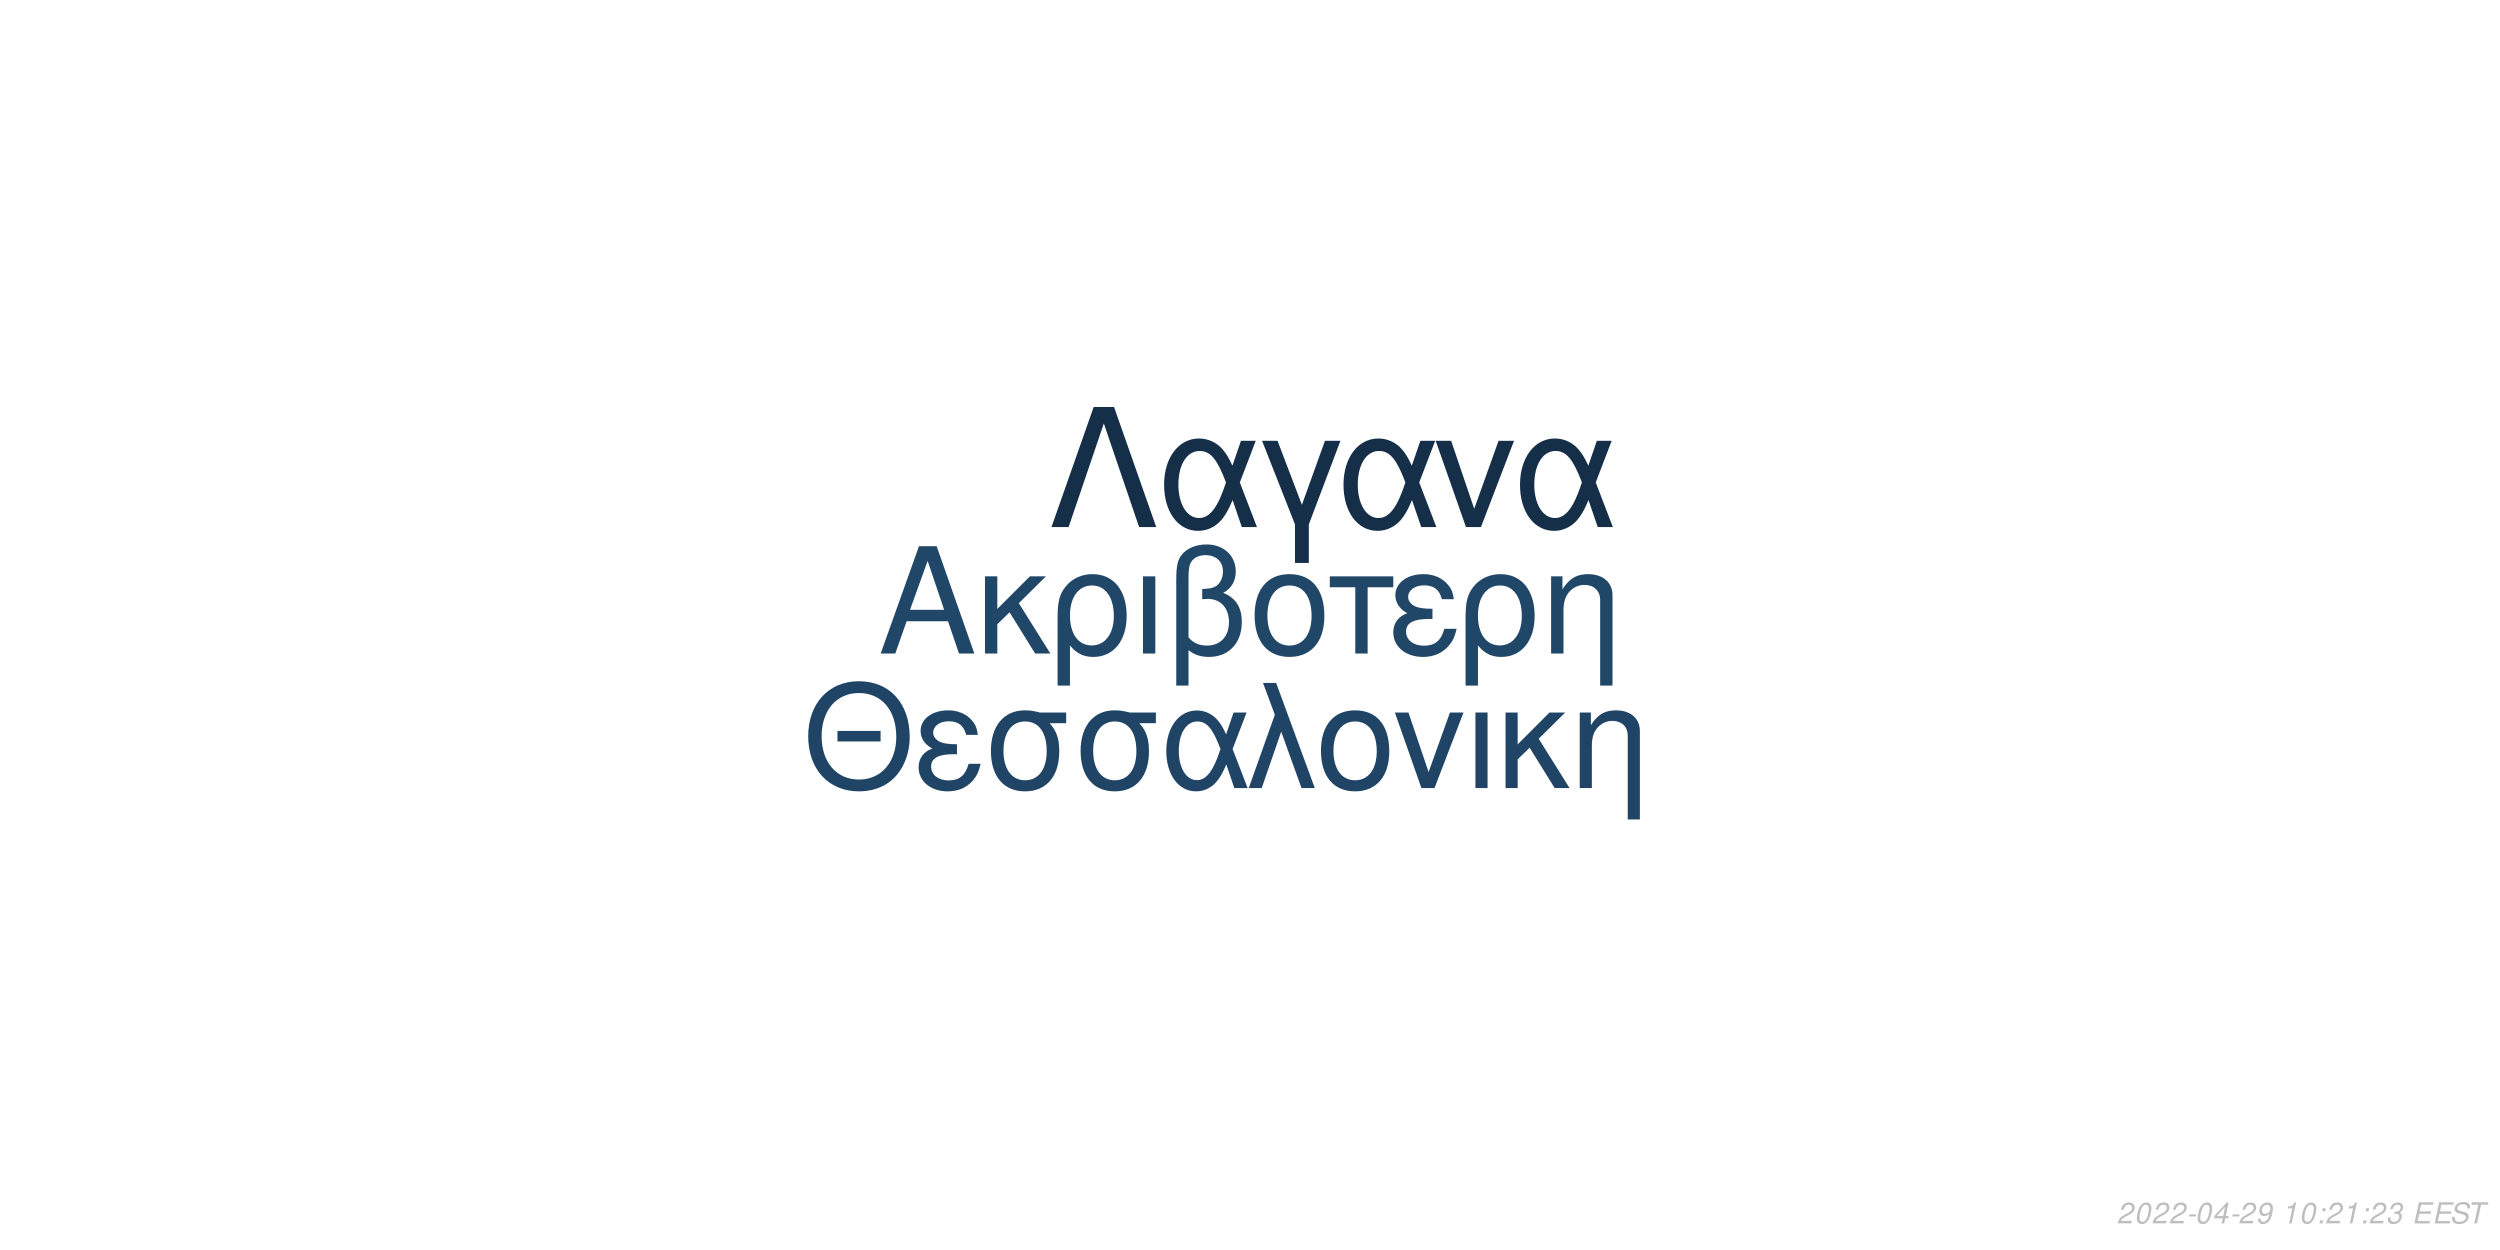
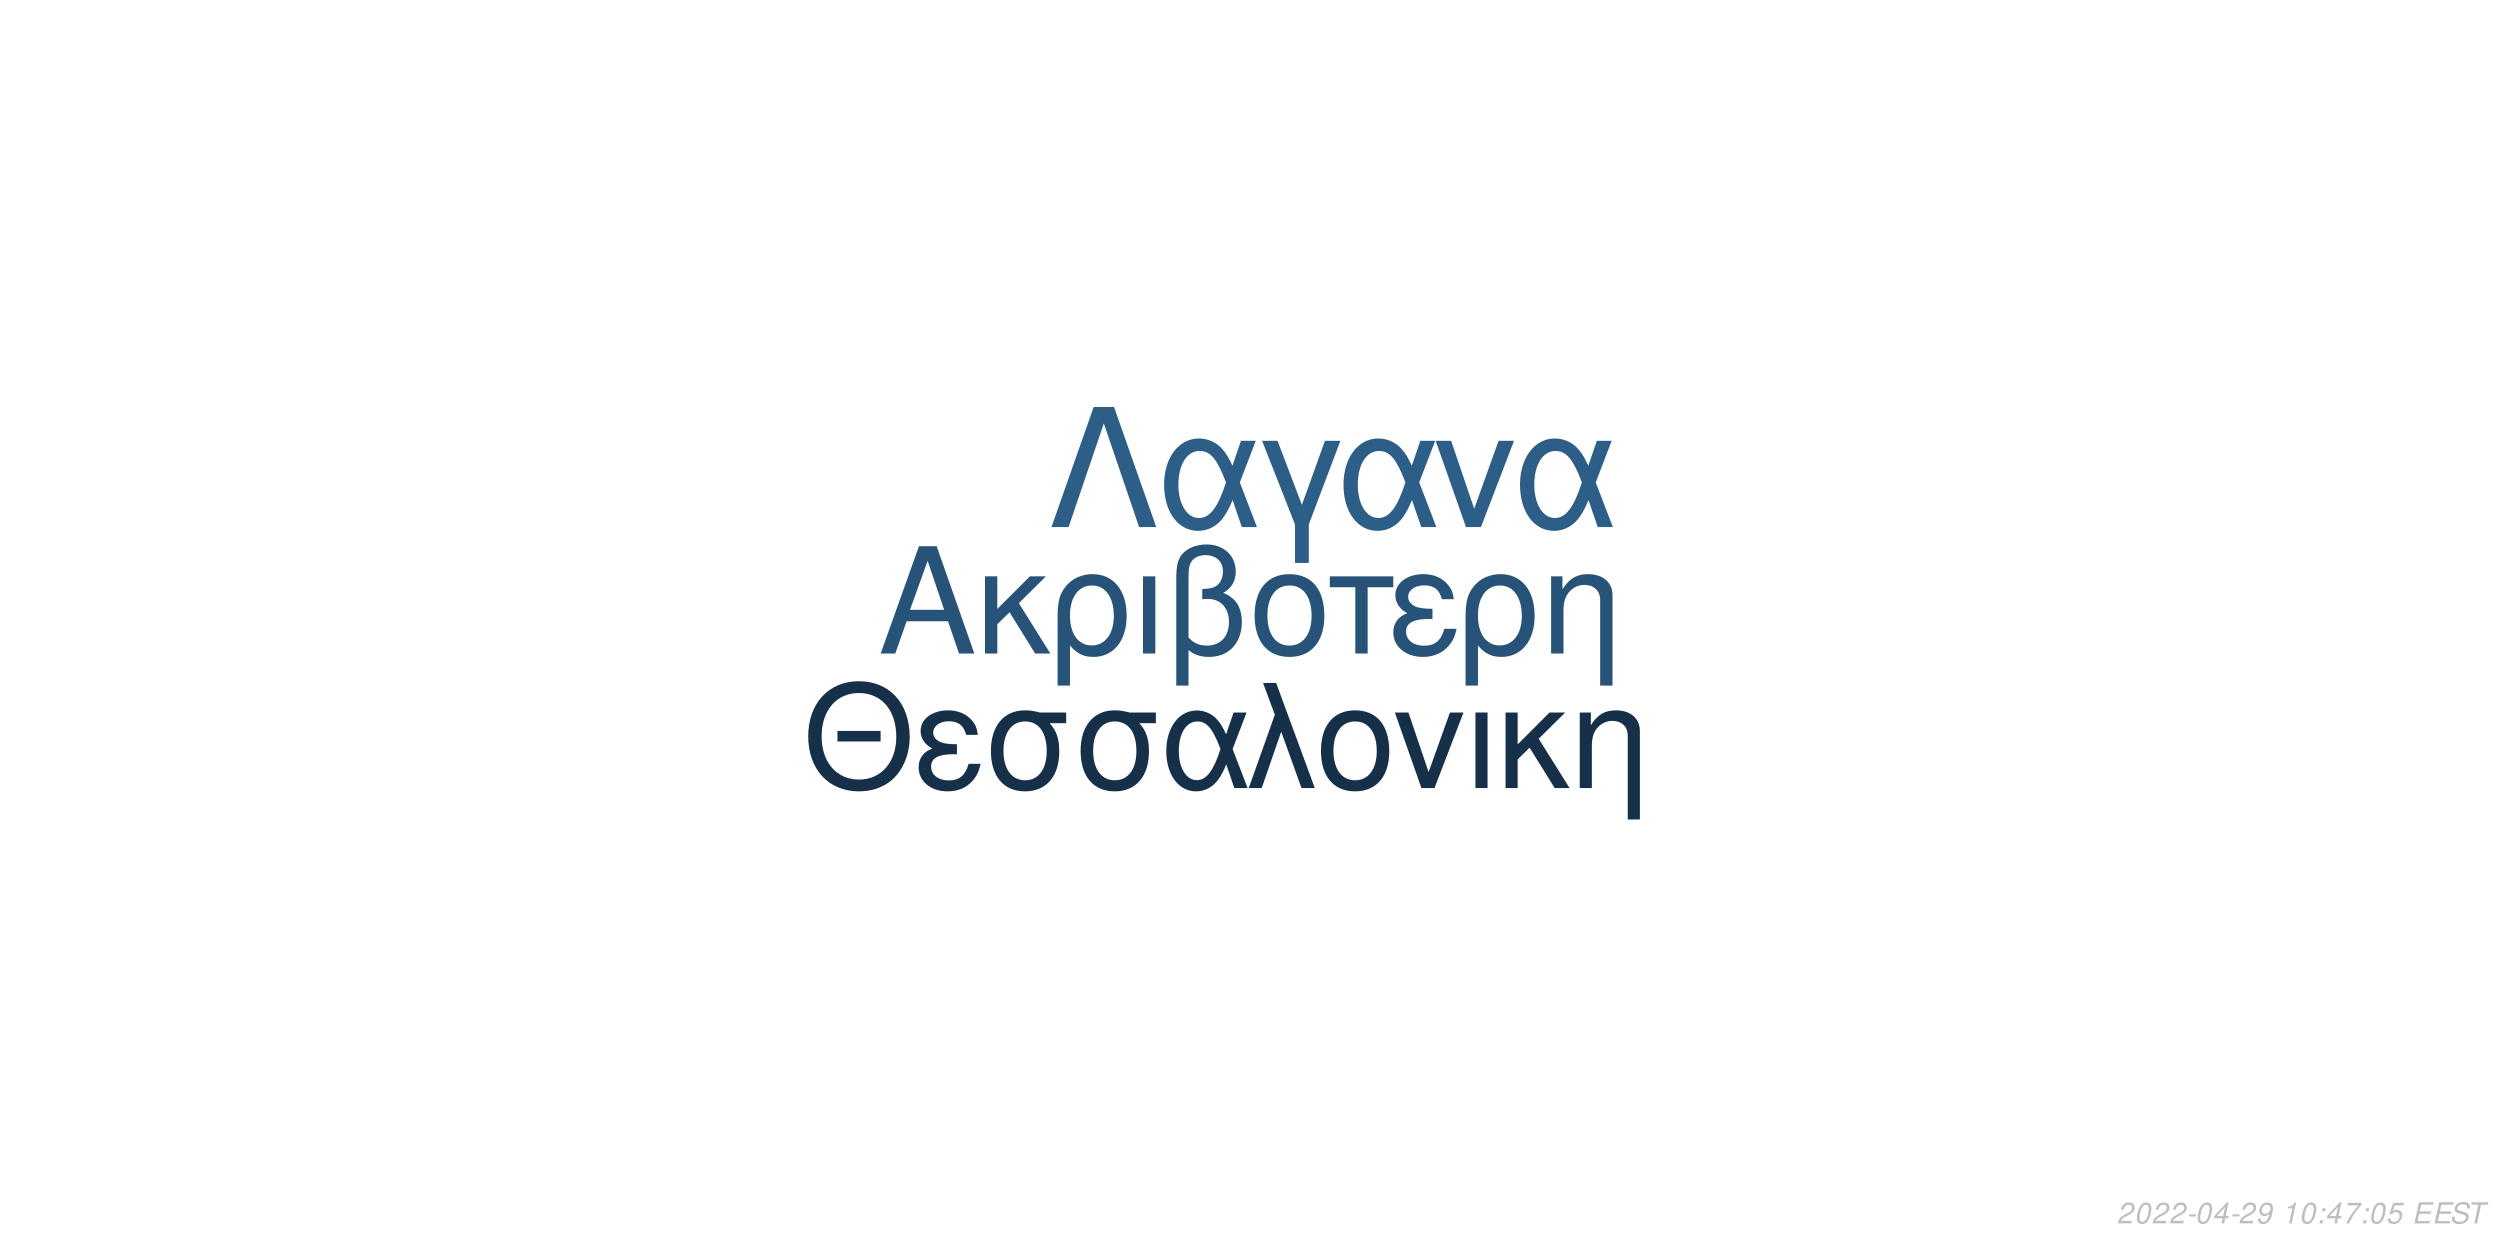
<svg xmlns="http://www.w3.org/2000/svg" xmlns:xlink="http://www.w3.org/1999/xlink" width="864pt" height="432pt" viewBox="0 0 864 432" version="1.1">
  <defs>
    <g>
      <symbol overflow="visible" id="glyph0-0">
        <path style="stroke:none;" d="" />
      </symbol>
      <symbol overflow="visible" id="glyph0-1">
        <path style="stroke:none;" d="M 24.125 -11.141 L 27.938 0 L 33.234 0 L 20.203 -37.094 L 14.094 -37.094 L 0.859 0 L 5.906 0 L 9.828 -11.141 Z M 22.797 -15.109 L 11 -15.109 L 17.094 -32.016 Z M 22.797 -15.109 " />
      </symbol>
      <symbol overflow="visible" id="glyph0-2">
        <path style="stroke:none;" d="M 7.172 -15.422 L 7.172 -26.672 L 2.906 -26.672 L 2.906 0 L 7.172 0 L 7.172 -10.125 L 11.406 -14.25 L 20.25 0 L 25.5 0 L 14.609 -17.406 L 23.969 -26.672 L 18.422 -26.672 Z M 7.172 -15.422 " />
      </symbol>
      <symbol overflow="visible" id="glyph0-3">
        <path style="stroke:none;" d="M 3 11.094 L 7.281 11.094 L 7.281 -2.797 C 9.516 -0.047 11.953 1.172 15.375 1.172 C 22.344 1.172 26.875 -4.422 26.875 -13.031 C 26.875 -21.891 22.297 -27.438 15.062 -27.438 C 11.297 -27.438 7.984 -25.906 5.797 -23.156 C 3.672 -20.516 3 -17.969 3 -12.359 Z M 14.906 -23.516 C 19.547 -23.516 22.438 -19.438 22.438 -12.922 C 22.438 -6.812 19.391 -2.797 14.812 -2.797 C 10.172 -2.797 7.281 -6.766 7.281 -13.125 C 7.281 -19.484 10.234 -23.516 14.906 -23.516 Z M 14.906 -23.516 " />
      </symbol>
      <symbol overflow="visible" id="glyph0-4">
        <path style="stroke:none;" d="M 3.516 0 L 7.781 0 L 7.781 -26.672 L 3.516 -26.672 Z M 3.516 0 " />
      </symbol>
      <symbol overflow="visible" id="glyph0-5">
        <path style="stroke:none;" d="M 4.016 11.094 L 8.25 11.094 L 8.25 -1.172 C 10.172 0.406 12.422 1.172 15.312 1.172 C 22.188 1.172 26.672 -3.609 26.672 -10.891 C 26.672 -15.984 24.578 -19.234 20.25 -20.969 C 23.109 -22.547 24.578 -25.031 24.578 -28.344 C 24.578 -33.844 20.406 -37.703 14.453 -37.703 C 10.938 -37.703 7.734 -36.391 6 -34.25 C 4.484 -32.422 4.016 -30.328 4.016 -25.391 Z M 8.25 -25.656 C 8.25 -29.359 8.5 -30.844 9.469 -32.062 C 10.375 -33.281 12.156 -34 14.094 -34 C 17.812 -34 20.156 -31.812 20.156 -28.297 C 20.156 -25.953 18.984 -23.812 17.297 -23.047 C 16.281 -22.547 15.469 -22.438 12.984 -22.297 L 12.984 -18.781 C 13.734 -18.828 14.344 -18.875 14.969 -18.875 C 19.344 -18.875 22.234 -15.719 22.234 -10.891 C 22.234 -5.906 19.281 -2.75 14.656 -2.75 C 11.953 -2.75 9.922 -3.609 8.25 -5.594 Z M 8.25 -25.656 " />
      </symbol>
      <symbol overflow="visible" id="glyph0-6">
        <path style="stroke:none;" d="M 14.094 -27.438 C 6.562 -27.438 2.094 -22.094 2.094 -13.125 C 2.094 -4.125 6.562 1.172 14.141 1.172 C 21.672 1.172 26.203 -4.172 26.203 -12.922 C 26.203 -22.188 21.828 -27.438 14.094 -27.438 Z M 14.141 -23.516 C 18.938 -23.516 21.781 -19.594 21.781 -12.984 C 21.781 -6.672 18.828 -2.75 14.141 -2.75 C 9.422 -2.75 6.516 -6.672 6.516 -13.125 C 6.516 -19.594 9.422 -23.516 14.141 -23.516 Z M 14.141 -23.516 " />
      </symbol>
      <symbol overflow="visible" id="glyph0-7">
        <path style="stroke:none;" d="M 7.891 0 L 12.156 0 L 12.156 -22.906 L 21.016 -22.906 L 21.016 -26.672 L -0.922 -26.672 L -0.922 -22.906 L 7.891 -22.906 Z M 7.891 0 " />
      </symbol>
      <symbol overflow="visible" id="glyph0-8">
        <path style="stroke:none;" d="M 14.562 -15.469 C 11.344 -15.469 9.562 -15.781 8.297 -16.438 C 6.922 -17.203 6.156 -18.328 6.156 -19.547 C 6.156 -21.891 8.453 -23.562 11.656 -23.562 C 15.062 -23.562 16.953 -22.094 17.812 -18.781 L 21.938 -18.781 C 21.578 -21.266 21.062 -22.5 19.797 -23.922 C 17.812 -26.203 14.906 -27.438 11.453 -27.438 C 5.797 -27.438 1.734 -24.375 1.734 -20.203 C 1.734 -17.609 3.156 -15.375 5.859 -13.938 C 2.797 -12.875 1.016 -10.484 1.016 -7.328 C 1.016 -2.391 5.297 1.172 11.25 1.172 C 14.969 1.172 17.906 -0.109 20.156 -2.641 C 21.578 -4.328 22.297 -5.797 22.906 -8.547 L 18.672 -8.547 C 17.5 -4.422 15.422 -2.703 11.609 -2.703 C 7.938 -2.703 5.438 -4.688 5.438 -7.578 C 5.438 -10.578 7.938 -11.953 13.484 -11.953 C 13.641 -11.953 14.094 -11.953 14.562 -11.906 Z M 14.562 -15.469 " />
      </symbol>
      <symbol overflow="visible" id="glyph0-9">
        <path style="stroke:none;" d="M 3.562 -26.672 L 3.562 0 L 7.844 0 L 7.844 -14.703 C 7.844 -17.906 8.5 -19.891 10.031 -21.531 C 11.406 -22.953 13.188 -23.719 15.062 -23.719 C 18.375 -23.719 20.516 -21.672 20.516 -18.469 L 20.516 11.094 L 24.781 11.094 L 24.781 -20.156 C 24.781 -24.578 21.469 -27.438 16.328 -27.438 C 12.359 -27.438 9.828 -25.906 7.484 -22.188 L 7.484 -26.672 Z M 3.562 -26.672 " />
      </symbol>
      <symbol overflow="visible" id="glyph1-0">
        <path style="stroke:none;" d="" />
      </symbol>
      <symbol overflow="visible" id="glyph1-1">
        <path style="stroke:none;" d="M 26.859 -19.734 L 11.953 -19.734 L 11.953 -16.094 L 26.859 -16.094 Z M 19.328 -36.922 C 8.922 -36.922 1.844 -29.25 1.844 -17.891 C 1.844 -6.484 8.875 1.141 19.391 1.141 C 23.812 1.141 27.703 -0.203 30.641 -2.688 C 34.578 -6.031 36.922 -11.656 36.922 -17.594 C 36.922 -29.297 30 -36.922 19.328 -36.922 Z M 19.328 -32.844 C 27.203 -32.844 32.281 -26.906 32.281 -17.688 C 32.281 -8.922 27.062 -2.938 19.391 -2.938 C 11.609 -2.938 6.484 -8.922 6.484 -17.891 C 6.484 -26.859 11.609 -32.844 19.328 -32.844 Z M 19.328 -32.844 " />
      </symbol>
      <symbol overflow="visible" id="glyph1-2">
        <path style="stroke:none;" d="M 14.25 -15.141 C 11.109 -15.141 9.375 -15.453 8.125 -16.094 C 6.781 -16.844 6.031 -17.938 6.031 -19.141 C 6.031 -21.422 8.266 -23.078 11.406 -23.078 C 14.75 -23.078 16.594 -21.625 17.438 -18.391 L 21.469 -18.391 C 21.125 -20.828 20.625 -22.031 19.391 -23.422 C 17.438 -25.656 14.594 -26.859 11.219 -26.859 C 5.688 -26.859 1.688 -23.875 1.688 -19.781 C 1.688 -17.234 3.094 -15.047 5.734 -13.656 C 2.734 -12.609 1 -10.266 1 -7.172 C 1 -2.344 5.188 1.141 11.016 1.141 C 14.656 1.141 17.547 -0.094 19.734 -2.594 C 21.125 -4.234 21.828 -5.688 22.422 -8.375 L 18.281 -8.375 C 17.141 -4.328 15.094 -2.641 11.359 -2.641 C 7.766 -2.641 5.328 -4.578 5.328 -7.422 C 5.328 -10.359 7.766 -11.703 13.203 -11.703 C 13.359 -11.703 13.797 -11.703 14.25 -11.656 Z M 14.25 -15.141 " />
      </symbol>
      <symbol overflow="visible" id="glyph1-3">
        <path style="stroke:none;" d="M 29 -26.109 L 19.938 -26.109 C 17.594 -26.703 16.438 -26.859 14.703 -26.859 C 7.469 -26.859 2.984 -21.469 2.984 -12.859 C 2.984 -4.031 7.375 1.141 14.797 1.141 C 22.172 1.141 26.609 -4.078 26.609 -12.656 C 26.609 -17.047 25.656 -19.828 23.266 -22.422 L 29 -22.422 Z M 14.797 -23.016 C 19.531 -23.016 22.266 -19.234 22.266 -12.75 C 22.266 -6.531 19.438 -2.688 14.797 -2.688 C 10.172 -2.688 7.328 -6.531 7.328 -12.859 C 7.328 -19.188 10.172 -23.016 14.797 -23.016 Z M 14.797 -23.016 " />
      </symbol>
      <symbol overflow="visible" id="glyph1-4">
        <path style="stroke:none;" d="M 29.344 -26.109 L 24.859 -26.109 L 22.266 -18.578 C 21.125 -21.031 20.484 -22.125 19.328 -23.469 C 17.547 -25.609 14.906 -26.812 12.156 -26.812 C 5.984 -26.812 1.594 -20.984 1.594 -12.812 C 1.594 -4.578 5.828 1.141 11.906 1.141 C 14.953 1.141 17.734 -0.344 19.625 -3.047 C 20.672 -4.531 21.281 -5.688 22.328 -8.172 L 25.109 0 L 29.703 0 L 24.516 -13.5 Z M 20.328 -13.5 C 17.891 -5.922 15.453 -2.734 12.156 -2.734 C 8.516 -2.734 5.922 -6.922 5.922 -12.812 C 5.922 -18.938 8.516 -23.016 12.359 -23.016 C 15.594 -23.016 17.688 -20.531 20.328 -13.5 Z M 20.328 -13.5 " />
      </symbol>
      <symbol overflow="visible" id="glyph1-5">
        <path style="stroke:none;" d="M 1.094 0 L 5.578 0 L 12.312 -19.484 L 19.328 0 L 23.922 0 L 10.562 -36.328 L 6.031 -36.328 L 10.109 -25.359 Z M 1.094 0 " />
      </symbol>
      <symbol overflow="visible" id="glyph1-6">
        <path style="stroke:none;" d="M 13.797 -26.859 C 6.422 -26.859 2.047 -21.625 2.047 -12.859 C 2.047 -4.031 6.422 1.141 13.859 1.141 C 21.234 1.141 25.656 -4.078 25.656 -12.656 C 25.656 -21.719 21.375 -26.859 13.797 -26.859 Z M 13.859 -23.016 C 18.531 -23.016 21.328 -19.188 21.328 -12.703 C 21.328 -6.531 18.438 -2.688 13.859 -2.688 C 9.219 -2.688 6.375 -6.531 6.375 -12.859 C 6.375 -19.188 9.219 -23.016 13.859 -23.016 Z M 13.859 -23.016 " />
      </symbol>
      <symbol overflow="visible" id="glyph1-7">
        <path style="stroke:none;" d="M 14.297 0 L 24.312 -26.109 L 19.625 -26.109 L 12.25 -5.531 L 5.281 -26.109 L 0.594 -26.109 L 9.766 0 Z M 14.297 0 " />
      </symbol>
      <symbol overflow="visible" id="glyph1-8">
        <path style="stroke:none;" d="M 3.438 0 L 7.625 0 L 7.625 -26.109 L 3.438 -26.109 Z M 3.438 0 " />
      </symbol>
      <symbol overflow="visible" id="glyph1-9">
        <path style="stroke:none;" d="M 7.031 -15.094 L 7.031 -26.109 L 2.844 -26.109 L 2.844 0 L 7.031 0 L 7.031 -9.922 L 11.156 -13.953 L 19.828 0 L 24.969 0 L 14.297 -17.047 L 23.469 -26.109 L 18.031 -26.109 Z M 7.031 -15.094 " />
      </symbol>
      <symbol overflow="visible" id="glyph1-10">
        <path style="stroke:none;" d="M 3.484 -26.109 L 3.484 0 L 7.672 0 L 7.672 -14.406 C 7.672 -17.547 8.328 -19.484 9.812 -21.078 C 11.156 -22.469 12.906 -23.219 14.75 -23.219 C 17.984 -23.219 20.078 -21.234 20.078 -18.094 L 20.078 10.859 L 24.266 10.859 L 24.266 -19.734 C 24.266 -24.062 21.031 -26.859 16 -26.859 C 12.109 -26.859 9.609 -25.359 7.328 -21.719 L 7.328 -26.109 Z M 3.484 -26.109 " />
      </symbol>
      <symbol overflow="visible" id="glyph2-0">
        <path style="stroke:none;" d="" />
      </symbol>
      <symbol overflow="visible" id="glyph2-1">
        <path style="stroke:none;" d="M 22.531 -41.484 L 15.484 -41.484 L 0.906 0 L 6.828 0 L 19 -35.797 L 31.188 0 L 37.109 0 Z M 22.531 -41.484 " />
      </symbol>
      <symbol overflow="visible" id="glyph2-2">
        <path style="stroke:none;" d="M 33.516 -29.812 L 28.391 -29.812 L 25.438 -21.219 C 24.125 -24.016 23.391 -25.266 22.078 -26.797 C 20.031 -29.25 17.016 -30.609 13.891 -30.609 C 6.828 -30.609 1.828 -23.953 1.828 -14.625 C 1.828 -5.234 6.656 1.312 13.594 1.312 C 17.078 1.312 20.266 -0.391 22.422 -3.469 C 23.609 -5.172 24.297 -6.484 25.5 -9.328 L 28.688 0 L 33.922 0 L 28 -15.422 Z M 23.219 -15.422 C 20.422 -6.766 17.641 -3.125 13.891 -3.125 C 9.734 -3.125 6.766 -7.906 6.766 -14.625 C 6.766 -21.625 9.734 -26.297 14.109 -26.297 C 17.812 -26.297 20.203 -23.453 23.219 -15.422 Z M 23.219 -15.422 " />
      </symbol>
      <symbol overflow="visible" id="glyph2-3">
        <path style="stroke:none;" d="M 12.062 12.406 L 16.844 12.406 L 16.844 -0.906 L 27.766 -29.812 L 22.422 -29.812 L 14.453 -7.688 L 6.031 -29.812 L 0.688 -29.812 L 12.062 -0.906 Z M 12.062 12.406 " />
      </symbol>
      <symbol overflow="visible" id="glyph2-4">
        <path style="stroke:none;" d="M 16.328 0 L 27.766 -29.812 L 22.422 -29.812 L 14 -6.312 L 6.031 -29.812 L 0.688 -29.812 L 11.156 0 Z M 16.328 0 " />
      </symbol>
      <symbol overflow="visible" id="glyph3-0">
        <path style="stroke:none;" d="" />
      </symbol>
      <symbol overflow="visible" id="glyph3-1">
        <path style="stroke:none;" d="M 5.234 -0.875 L 1.469 -0.875 C 1.641 -1.375 2.203 -1.891 3.109 -2.344 L 4.234 -2.938 C 5.562 -3.625 6.219 -4.469 6.219 -5.484 C 6.219 -5.938 6.062 -6.359 5.797 -6.656 C 5.469 -7.047 4.984 -7.234 4.312 -7.234 C 2.766 -7.234 1.891 -6.453 1.484 -4.734 L 2.375 -4.734 C 2.484 -5.188 2.609 -5.484 2.797 -5.75 C 3.094 -6.203 3.609 -6.453 4.188 -6.453 C 4.891 -6.453 5.344 -6.031 5.344 -5.375 C 5.344 -4.703 4.859 -4.094 4.016 -3.656 L 2.984 -3.125 C 1.234 -2.188 0.797 -1.656 0.344 -0.016 L 5.047 -0.016 Z M 5.234 -0.875 " />
      </symbol>
      <symbol overflow="visible" id="glyph3-2">
        <path style="stroke:none;" d="M 4.203 -7.234 C 3.375 -7.234 2.688 -6.812 2.125 -5.984 C 1.484 -5.047 0.984 -3.188 0.984 -1.734 C 0.984 -1.109 1.172 -0.562 1.484 -0.266 C 1.797 0.047 2.281 0.234 2.766 0.234 C 3.625 0.234 4.281 -0.156 4.859 -1.016 C 5.516 -1.953 6 -3.797 6 -5.266 C 6 -6.5 5.328 -7.234 4.203 -7.234 Z M 4.094 -6.453 C 4.734 -6.453 5.125 -5.984 5.125 -5.156 C 5.125 -4.203 4.781 -2.625 4.406 -1.812 C 3.984 -0.938 3.516 -0.547 2.875 -0.547 C 2.25 -0.547 1.875 -1.031 1.875 -1.828 C 1.875 -2.797 2.203 -4.344 2.594 -5.203 C 2.984 -6.047 3.453 -6.453 4.094 -6.453 Z M 4.094 -6.453 " />
      </symbol>
      <symbol overflow="visible" id="glyph3-3">
        <path style="stroke:none;" d="M 3.516 -3.125 L 1.125 -3.125 L 0.969 -2.406 L 3.359 -2.406 Z M 3.516 -3.125 " />
      </symbol>
      <symbol overflow="visible" id="glyph3-4">
        <path style="stroke:none;" d="M 3.625 -1.75 L 3.266 0 L 4.141 0 L 4.516 -1.75 L 5.562 -1.75 L 5.734 -2.531 L 4.688 -2.531 L 5.688 -7.234 L 5.016 -7.234 L 0.844 -2.672 L 0.641 -1.75 Z M 3.797 -2.531 L 1.594 -2.531 L 4.469 -5.703 Z M 3.797 -2.531 " />
      </symbol>
      <symbol overflow="visible" id="glyph3-5">
        <path style="stroke:none;" d="M 0.844 -1.656 C 0.844 -1.547 0.844 -1.438 0.844 -1.375 C 0.844 -0.406 1.531 0.234 2.578 0.234 C 3.203 0.234 3.766 0.016 4.297 -0.438 C 4.938 -1 5.312 -1.656 5.594 -2.719 C 5.844 -3.672 6.016 -4.766 6.016 -5.375 C 6.016 -5.844 5.844 -6.328 5.547 -6.656 C 5.203 -7.031 4.703 -7.234 4.062 -7.234 C 2.516 -7.234 1.297 -5.938 1.297 -4.266 C 1.297 -3.203 1.984 -2.547 3.047 -2.547 C 3.484 -2.547 3.953 -2.672 4.281 -2.891 C 4.406 -2.984 4.547 -3.078 4.828 -3.344 C 4.438 -1.484 3.703 -0.547 2.703 -0.547 C 2.109 -0.547 1.719 -0.938 1.719 -1.547 L 1.719 -1.656 Z M 3.953 -6.453 C 4.625 -6.453 5.141 -5.953 5.141 -5.281 C 5.141 -4.188 4.312 -3.312 3.297 -3.312 C 2.594 -3.312 2.172 -3.734 2.172 -4.453 C 2.172 -5.562 2.984 -6.453 3.953 -6.453 Z M 3.953 -6.453 " />
      </symbol>
      <symbol overflow="visible" id="glyph3-6">
        <path style="stroke:none;" d="" />
      </symbol>
      <symbol overflow="visible" id="glyph3-7">
        <path style="stroke:none;" d="M 3.703 -5.188 L 2.594 0 L 3.469 0 L 5.016 -7.234 L 4.438 -7.234 C 3.906 -6.156 3.688 -6.016 2.234 -5.812 L 2.109 -5.188 Z M 3.703 -5.188 " />
      </symbol>
      <symbol overflow="visible" id="glyph3-8">
        <path style="stroke:none;" d="M 2.359 -1.031 L 1.312 -1.031 L 1.094 0 L 2.141 0 Z M 3.266 -5.234 L 2.219 -5.234 L 2 -4.203 L 3.047 -4.203 Z M 3.266 -5.234 " />
      </symbol>
      <symbol overflow="visible" id="glyph3-9">
-         <path style="stroke:none;" d="M 2.922 -3.312 C 3.125 -3.344 3.234 -3.344 3.375 -3.344 C 4.203 -3.344 4.688 -3 4.688 -2.406 C 4.688 -1.312 3.906 -0.547 2.781 -0.547 C 2.047 -0.547 1.594 -0.938 1.594 -1.562 C 1.594 -1.719 1.609 -1.844 1.656 -2.094 L 0.766 -2.094 C 0.734 -1.797 0.719 -1.641 0.719 -1.469 C 0.719 -0.375 1.406 0.234 2.641 0.234 C 3.547 0.234 4.297 -0.078 4.812 -0.656 C 5.266 -1.156 5.562 -1.875 5.562 -2.547 C 5.562 -3.125 5.344 -3.453 4.797 -3.734 C 5.641 -4.234 6.016 -4.844 6.016 -5.734 C 6.016 -6.656 5.312 -7.234 4.203 -7.234 C 3.375 -7.234 2.672 -6.938 2.188 -6.375 C 1.891 -6.031 1.703 -5.641 1.516 -4.906 L 2.391 -4.906 C 2.5 -5.359 2.594 -5.594 2.734 -5.812 C 3.047 -6.234 3.516 -6.453 4.078 -6.453 C 4.734 -6.453 5.141 -6.125 5.141 -5.578 C 5.141 -5.188 5.016 -4.797 4.797 -4.547 C 4.516 -4.234 4 -4.062 3.266 -4.062 L 3.078 -4.062 Z M 2.922 -3.312 " />
+         <path style="stroke:none;" d="M 6.703 -7.094 L 1.953 -7.094 L 1.766 -6.219 L 5.594 -6.219 C 3.344 -3.688 2.266 -2.109 1.375 0 L 2.344 0 C 3.031 -1.906 4.828 -4.594 6.547 -6.281 Z M 6.703 -7.094 " />
      </symbol>
      <symbol overflow="visible" id="glyph3-10">
+         <path style="stroke:none;" d="M 6.297 -7.094 L 2.594 -7.094 L 1.234 -3.234 L 2.047 -3.234 C 2.656 -3.766 2.938 -3.906 3.531 -3.906 C 4.328 -3.906 4.797 -3.453 4.797 -2.688 C 4.797 -1.438 3.969 -0.547 2.828 -0.547 C 2.031 -0.547 1.609 -0.938 1.578 -1.734 L 0.703 -1.734 L 0.703 -1.516 C 0.703 -0.938 0.844 -0.547 1.188 -0.266 C 1.562 0.062 2.078 0.234 2.703 0.234 C 3.656 0.234 4.391 -0.156 4.984 -0.922 C 5.422 -1.5 5.672 -2.234 5.672 -2.953 C 5.672 -4 4.938 -4.672 3.812 -4.672 C 3.328 -4.672 2.906 -4.547 2.406 -4.234 L 3.109 -6.219 L 6.109 -6.219 Z M 6.297 -7.094 " />
+       </symbol>
+       <symbol overflow="visible" id="glyph3-11">
        <path style="stroke:none;" d="M 2.547 -3.312 L 6.5 -3.312 L 6.688 -4.141 L 2.719 -4.141 L 3.219 -6.469 L 7.344 -6.469 L 7.516 -7.297 L 2.453 -7.297 L 0.906 0 L 6.125 0 L 6.297 -0.812 L 2.016 -0.812 Z M 2.547 -3.312 " />
      </symbol>
-       <symbol overflow="visible" id="glyph3-11">
+       <symbol overflow="visible" id="glyph3-12">
        <path style="stroke:none;" d="M 7.062 -5.156 C 7.125 -5.438 7.141 -5.562 7.141 -5.703 C 7.141 -6.156 6.938 -6.594 6.594 -6.891 C 6.188 -7.25 5.656 -7.406 4.875 -7.406 C 3.844 -7.406 3.047 -7.125 2.5 -6.562 C 2.094 -6.141 1.781 -5.438 1.781 -4.922 C 1.781 -4.297 2.219 -3.766 2.891 -3.562 L 4.594 -3.094 C 5.406 -2.859 5.734 -2.578 5.734 -2.094 C 5.734 -1.781 5.547 -1.406 5.266 -1.141 C 4.844 -0.766 4.266 -0.578 3.453 -0.578 C 2.328 -0.578 1.812 -0.984 1.812 -1.906 C 1.812 -2.047 1.812 -2.125 1.844 -2.312 L 0.984 -2.312 C 0.906 -2.062 0.891 -1.906 0.891 -1.688 C 0.891 -0.484 1.797 0.234 3.297 0.234 C 4.359 0.234 5.234 -0.062 5.812 -0.609 C 6.344 -1.078 6.688 -1.797 6.688 -2.375 C 6.688 -2.641 6.609 -2.906 6.453 -3.156 C 6.234 -3.5 5.938 -3.703 5.469 -3.828 L 3.75 -4.312 C 2.984 -4.547 2.734 -4.734 2.734 -5.188 C 2.734 -5.547 2.875 -5.844 3.188 -6.109 C 3.547 -6.438 4.031 -6.594 4.703 -6.594 C 5.266 -6.594 5.688 -6.484 5.906 -6.297 C 6.094 -6.125 6.219 -5.797 6.219 -5.516 C 6.219 -5.422 6.203 -5.344 6.188 -5.156 Z M 7.062 -5.156 " />
      </symbol>
-       <symbol overflow="visible" id="glyph3-12">
+       <symbol overflow="visible" id="glyph3-13">
        <path style="stroke:none;" d="M 4.938 -6.469 L 7.312 -6.469 L 7.484 -7.297 L 1.75 -7.297 L 1.578 -6.469 L 3.984 -6.469 L 2.609 0 L 3.547 0 Z M 4.938 -6.469 " />
      </symbol>
    </g>
  </defs>
  <g id="surface1">
    <rect x="0" y="0" width="864" height="432" style="fill:rgb(100%,100%,100%);fill-opacity:1;stroke:none;" />
-     <g style="fill:rgb(12.941%,27.843%,40.784%);fill-opacity:1;">
+     <g style="fill:rgb(15.294%,32.549%,47.059%);fill-opacity:1;">
      <use xlink:href="#glyph0-1" x="303.5" y="225.861" />
      <use xlink:href="#glyph0-2" x="337.5" y="225.861" />
      <use xlink:href="#glyph0-3" x="362.5" y="225.861" />
      <use xlink:href="#glyph0-4" x="391.5" y="225.861" />
      <use xlink:href="#glyph0-5" x="402.5" y="225.861" />
      <use xlink:href="#glyph0-6" x="431.5" y="225.861" />
      <use xlink:href="#glyph0-7" x="460.5" y="225.861" />
      <use xlink:href="#glyph0-8" x="480.5" y="225.861" />
      <use xlink:href="#glyph0-3" x="503.5" y="225.861" />
      <use xlink:href="#glyph0-9" x="532.5" y="225.861" />
    </g>
-     <g style="fill:rgb(12.549%,26.667%,39.608%);fill-opacity:1;">
+     <g style="fill:rgb(8.627%,18.824%,29.02%);fill-opacity:1;">
      <use xlink:href="#glyph1-1" x="277.473" y="272.354" />
      <use xlink:href="#glyph1-2" x="316.473" y="272.354" />
      <use xlink:href="#glyph1-3" x="339.473" y="272.354" />
      <use xlink:href="#glyph1-3" x="370.473" y="272.354" />
      <use xlink:href="#glyph1-4" x="401.473" y="272.354" />
      <use xlink:href="#glyph1-5" x="430.473" y="272.354" />
      <use xlink:href="#glyph1-6" x="454.473" y="272.354" />
      <use xlink:href="#glyph1-7" x="481.473" y="272.354" />
      <use xlink:href="#glyph1-8" x="506.473" y="272.354" />
      <use xlink:href="#glyph1-9" x="517.473" y="272.354" />
      <use xlink:href="#glyph1-10" x="542.473" y="272.354" />
    </g>
-     <g style="fill:rgb(8.235%,18.431%,28.627%);fill-opacity:1;">
+     <g style="fill:rgb(17.647%,36.863%,53.333%);fill-opacity:1;">
      <use xlink:href="#glyph2-1" x="362.484" y="182.152" />
      <use xlink:href="#glyph2-2" x="400.484" y="182.152" />
      <use xlink:href="#glyph2-3" x="435.484" y="182.152" />
      <use xlink:href="#glyph2-2" x="462.484" y="182.152" />
      <use xlink:href="#glyph2-4" x="495.484" y="182.152" />
      <use xlink:href="#glyph2-2" x="523.484" y="182.152" />
    </g>
    <g style="fill:rgb(74.51%,74.51%,74.51%);fill-opacity:1;">
      <use xlink:href="#glyph3-1" x="731.52" y="422.81" />
      <use xlink:href="#glyph3-2" x="737.52" y="422.81" />
      <use xlink:href="#glyph3-1" x="743.52" y="422.81" />
      <use xlink:href="#glyph3-1" x="749.52" y="422.81" />
      <use xlink:href="#glyph3-3" x="755.52" y="422.81" />
      <use xlink:href="#glyph3-2" x="758.52" y="422.81" />
      <use xlink:href="#glyph3-4" x="764.52" y="422.81" />
      <use xlink:href="#glyph3-3" x="770.52" y="422.81" />
      <use xlink:href="#glyph3-1" x="773.52" y="422.81" />
      <use xlink:href="#glyph3-5" x="779.52" y="422.81" />
      <use xlink:href="#glyph3-6" x="785.52" y="422.81" />
      <use xlink:href="#glyph3-7" x="788.52" y="422.81" />
      <use xlink:href="#glyph3-2" x="794.52" y="422.81" />
      <use xlink:href="#glyph3-8" x="800.52" y="422.81" />
-       <use xlink:href="#glyph3-1" x="803.52" y="422.81" />
-       <use xlink:href="#glyph3-7" x="809.52" y="422.81" />
+       <use xlink:href="#glyph3-4" x="803.52" y="422.81" />
+       <use xlink:href="#glyph3-9" x="809.52" y="422.81" />
      <use xlink:href="#glyph3-8" x="815.52" y="422.81" />
-       <use xlink:href="#glyph3-1" x="818.52" y="422.81" />
-       <use xlink:href="#glyph3-9" x="824.52" y="422.81" />
+       <use xlink:href="#glyph3-2" x="818.52" y="422.81" />
+       <use xlink:href="#glyph3-10" x="824.52" y="422.81" />
      <use xlink:href="#glyph3-6" x="830.52" y="422.81" />
-       <use xlink:href="#glyph3-10" x="833.52" y="422.81" />
-       <use xlink:href="#glyph3-10" x="840.52" y="422.81" />
-       <use xlink:href="#glyph3-11" x="846.52" y="422.81" />
-       <use xlink:href="#glyph3-12" x="852.52" y="422.81" />
+       <use xlink:href="#glyph3-11" x="833.52" y="422.81" />
+       <use xlink:href="#glyph3-11" x="840.52" y="422.81" />
+       <use xlink:href="#glyph3-12" x="846.52" y="422.81" />
+       <use xlink:href="#glyph3-13" x="852.52" y="422.81" />
    </g>
  </g>
</svg>
